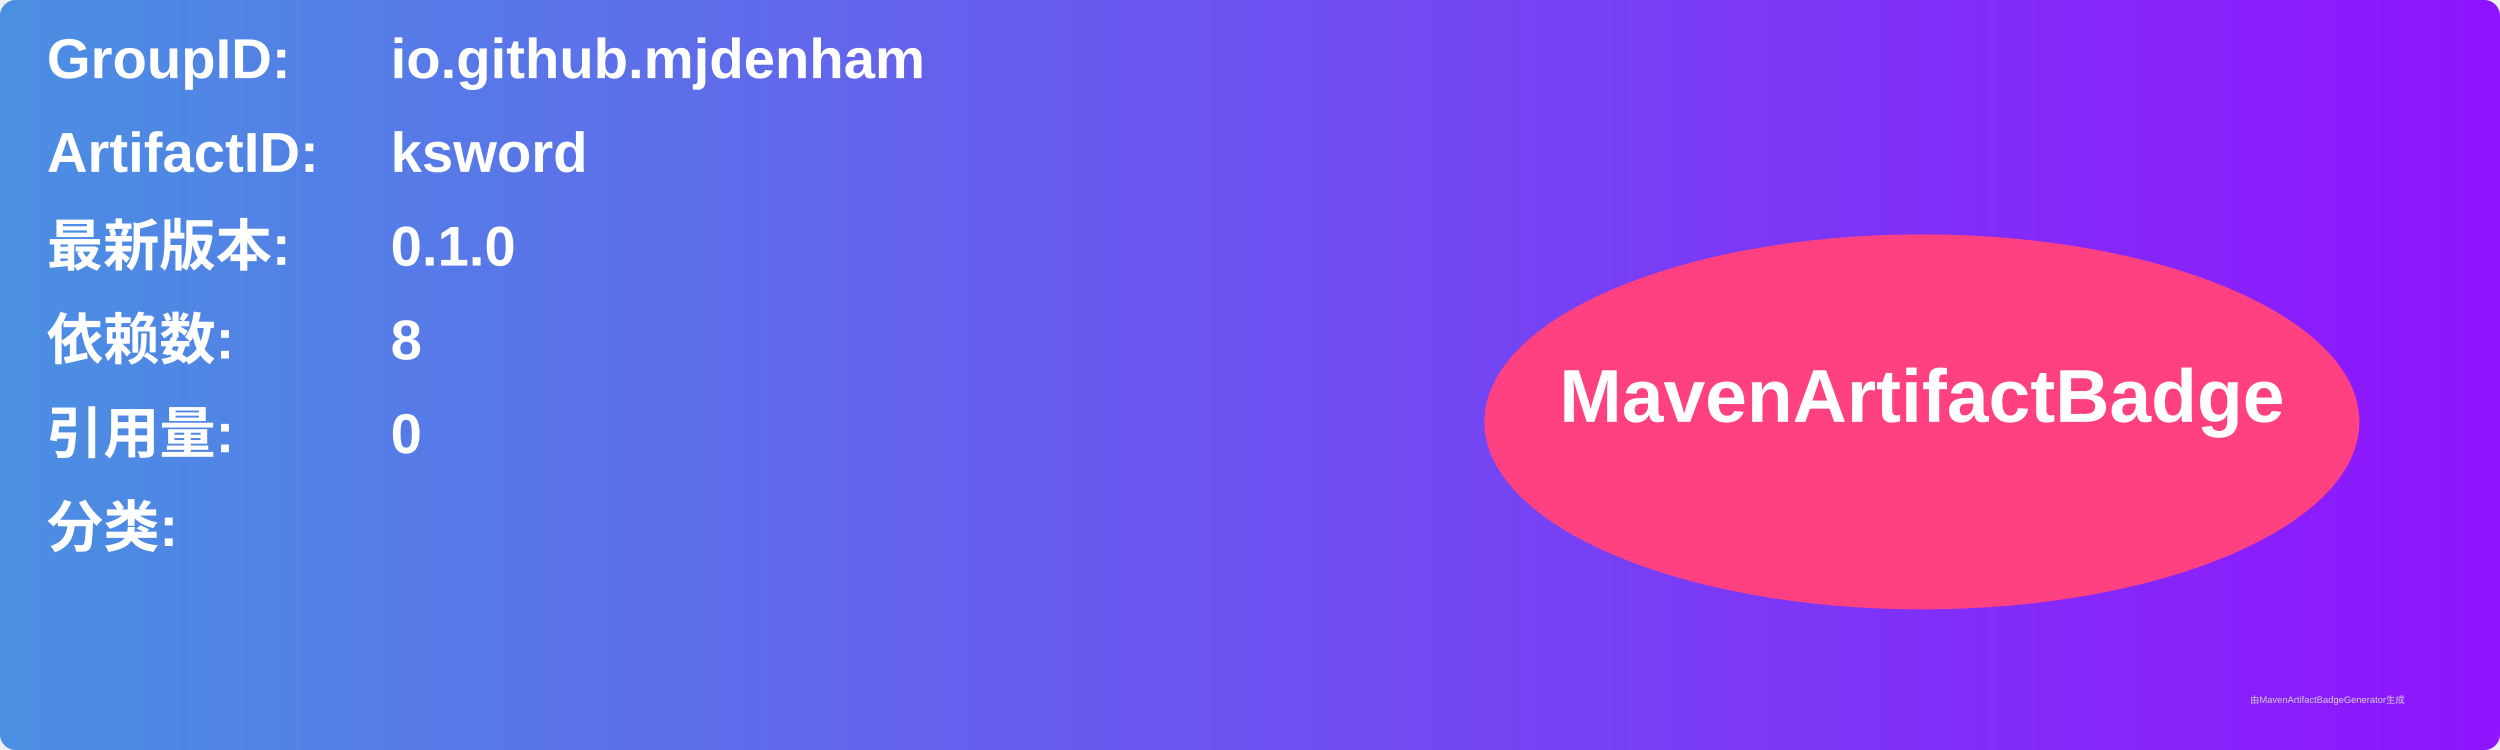
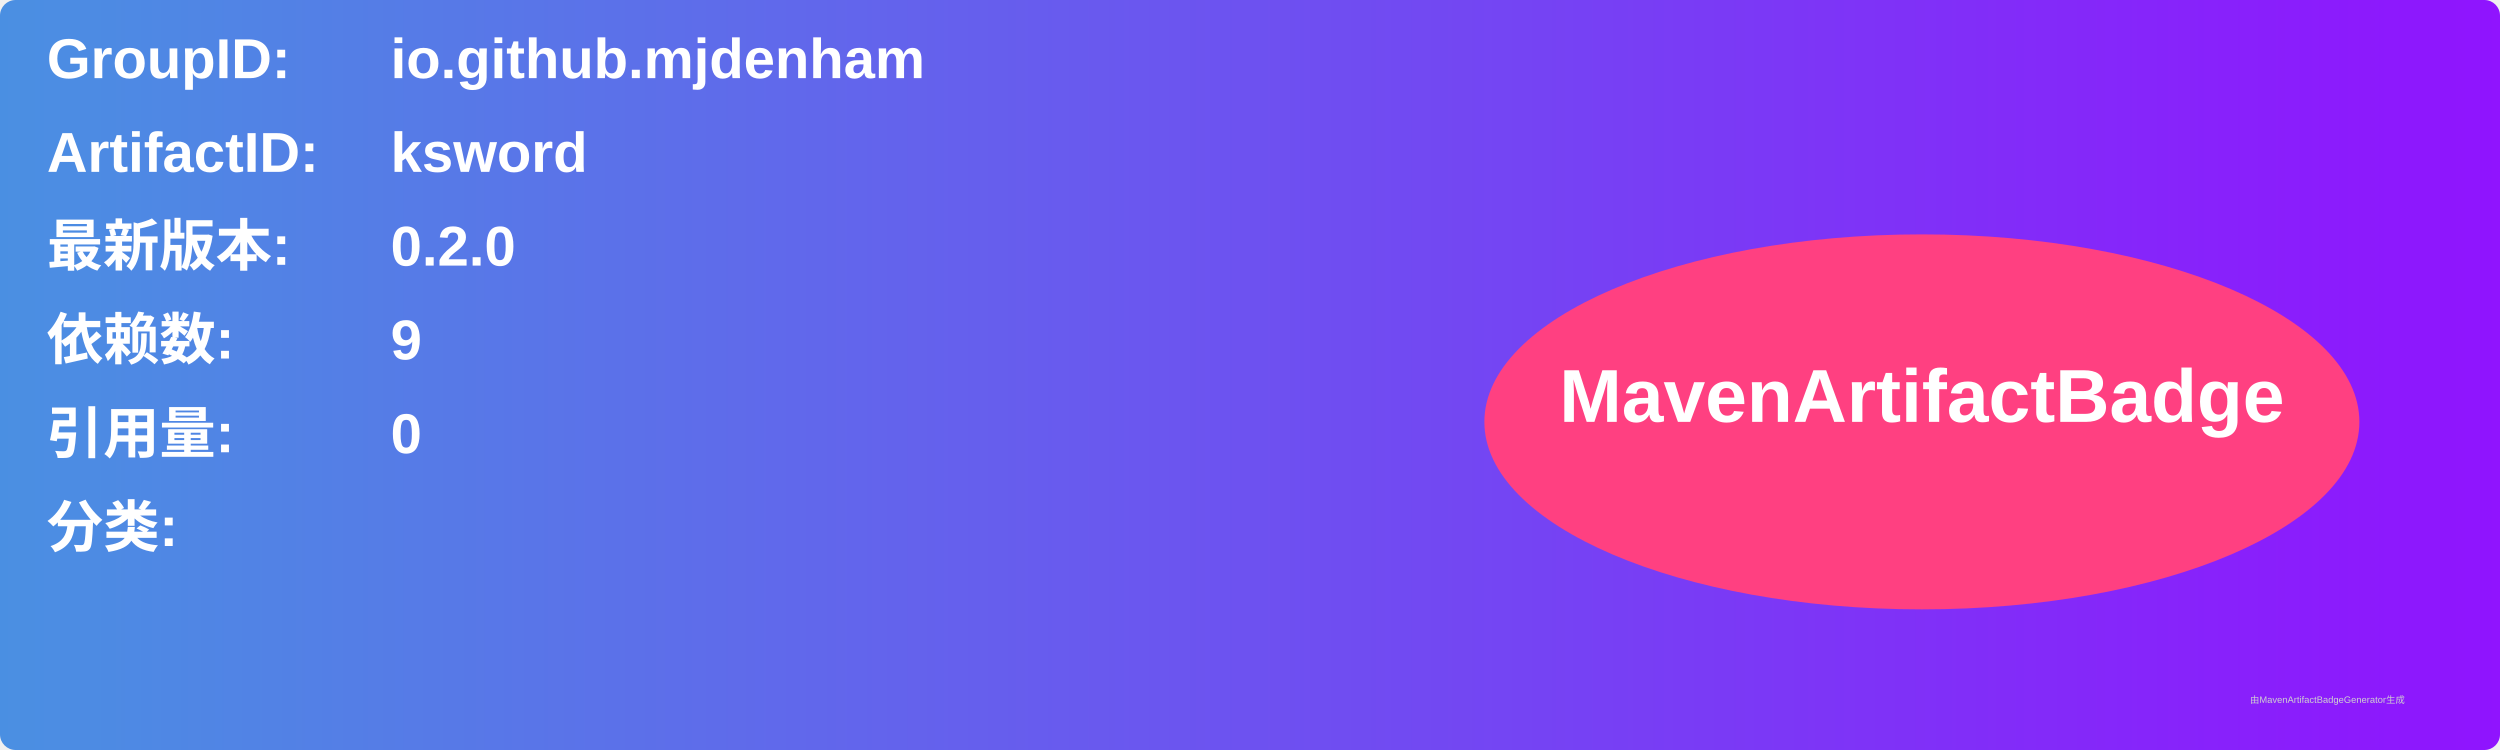
<svg xmlns="http://www.w3.org/2000/svg" width="800" height="240" viewBox="0 0 800 240">
  <linearGradient id="grad" x1="0%" y1="0%" x2="100%" y2="0%">
    <stop offset="0%" stop-color="#4a90e2" />
    <stop offset="100%" stop-color="#9013fe" />
  </linearGradient>
  <rect width="100%" height="100%" rx="5" ry="5" fill="url(#grad)" />
  <g transform="translate(15, 15)">
    <text x="0" y="10" font-family="Arial" font-size="18" fill="white" font-weight="bold" width="260">GroupID:</text>
    <text x="110" y="10" font-family="Arial" font-size="18" fill="white" font-weight="bold" width="460">io.github.mjdenham</text>
    <text x="0" y="40" font-family="Arial" font-size="18" fill="white" font-weight="bold" width="260">ArtifactID:</text>
    <text x="110" y="40" font-family="Arial" font-size="18" fill="white" font-weight="bold" width="460">ksword</text>
    <text x="0" y="70" font-family="Arial" font-size="18" fill="white" font-weight="bold">最新版本:</text>
    <text x="110" y="70" font-family="Arial" font-size="18" fill="white" font-weight="bold">
-       <tspan font-weight="bold">0.1.0</tspan>
+       <tspan font-weight="bold">0.2.0</tspan>
    </text>
    <text x="0" y="100" font-family="Arial" font-size="18" fill="white" font-weight="bold">依赖数: </text>
    <text x="110" y="100" font-family="Arial" font-size="18" fill="white">
-       <tspan font-weight="bold">8</tspan>
+       <tspan font-weight="bold">9</tspan>
    </text>
    <text x="0" y="130" font-family="Arial" font-size="18" fill="white" font-weight="bold">引用量: </text>
    <text x="110" y="130" font-family="Arial" font-size="18" fill="white">
      <tspan font-weight="bold">0</tspan>
    </text>
    <text x="0" y="160" font-family="Arial" font-size="18" fill="white" font-weight="bold">分类:</text>
    <text x="10" y="190" font-family="Arial" font-size="10" fill="white">
      <tspan font-weight="bold" />
    </text>
    <ellipse cx="600" cy="120" rx="140" ry="60" fill="#ff4081" />
    <text x="600" y="120" text-anchor="middle" font-family="Arial" font-size="24" fill="white" font-weight="bold">MavenArtifactBadge</text>
  </g>
  <text x="720" y="225" font-family="Arial" font-size="3" fill="#d0d0d0">由MavenArtifactBadgeGenerator生成</text>
</svg>
